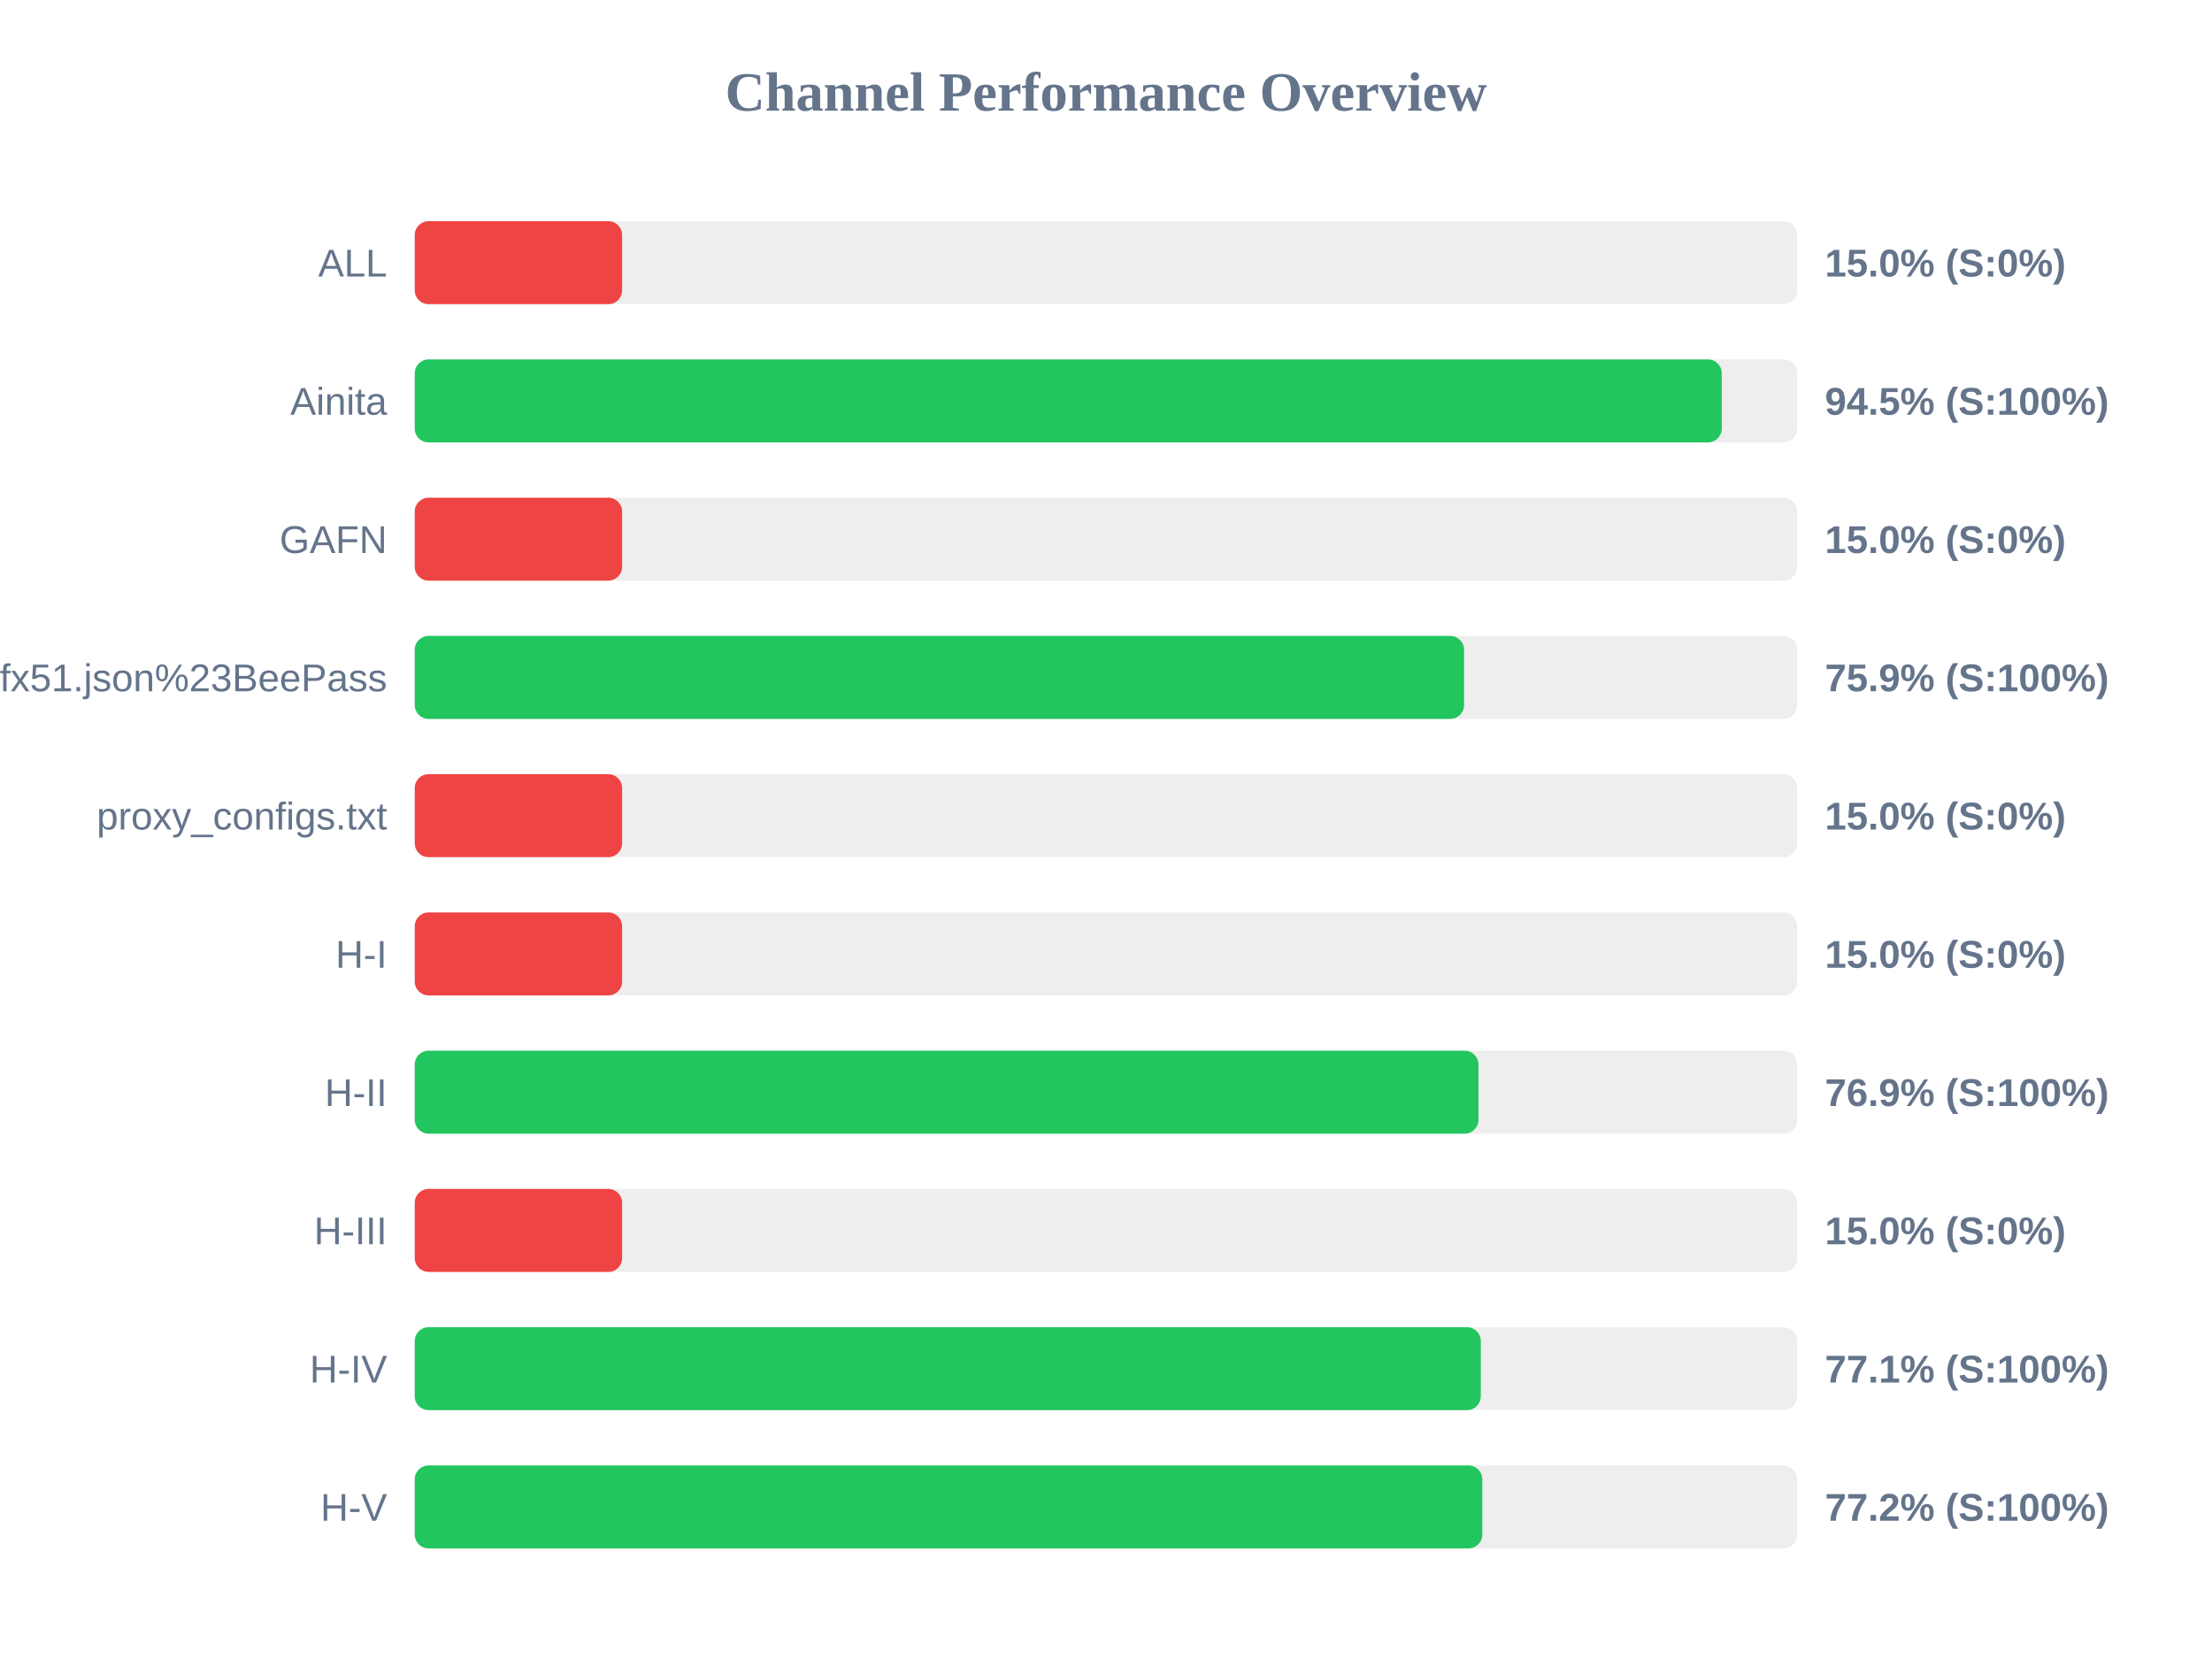
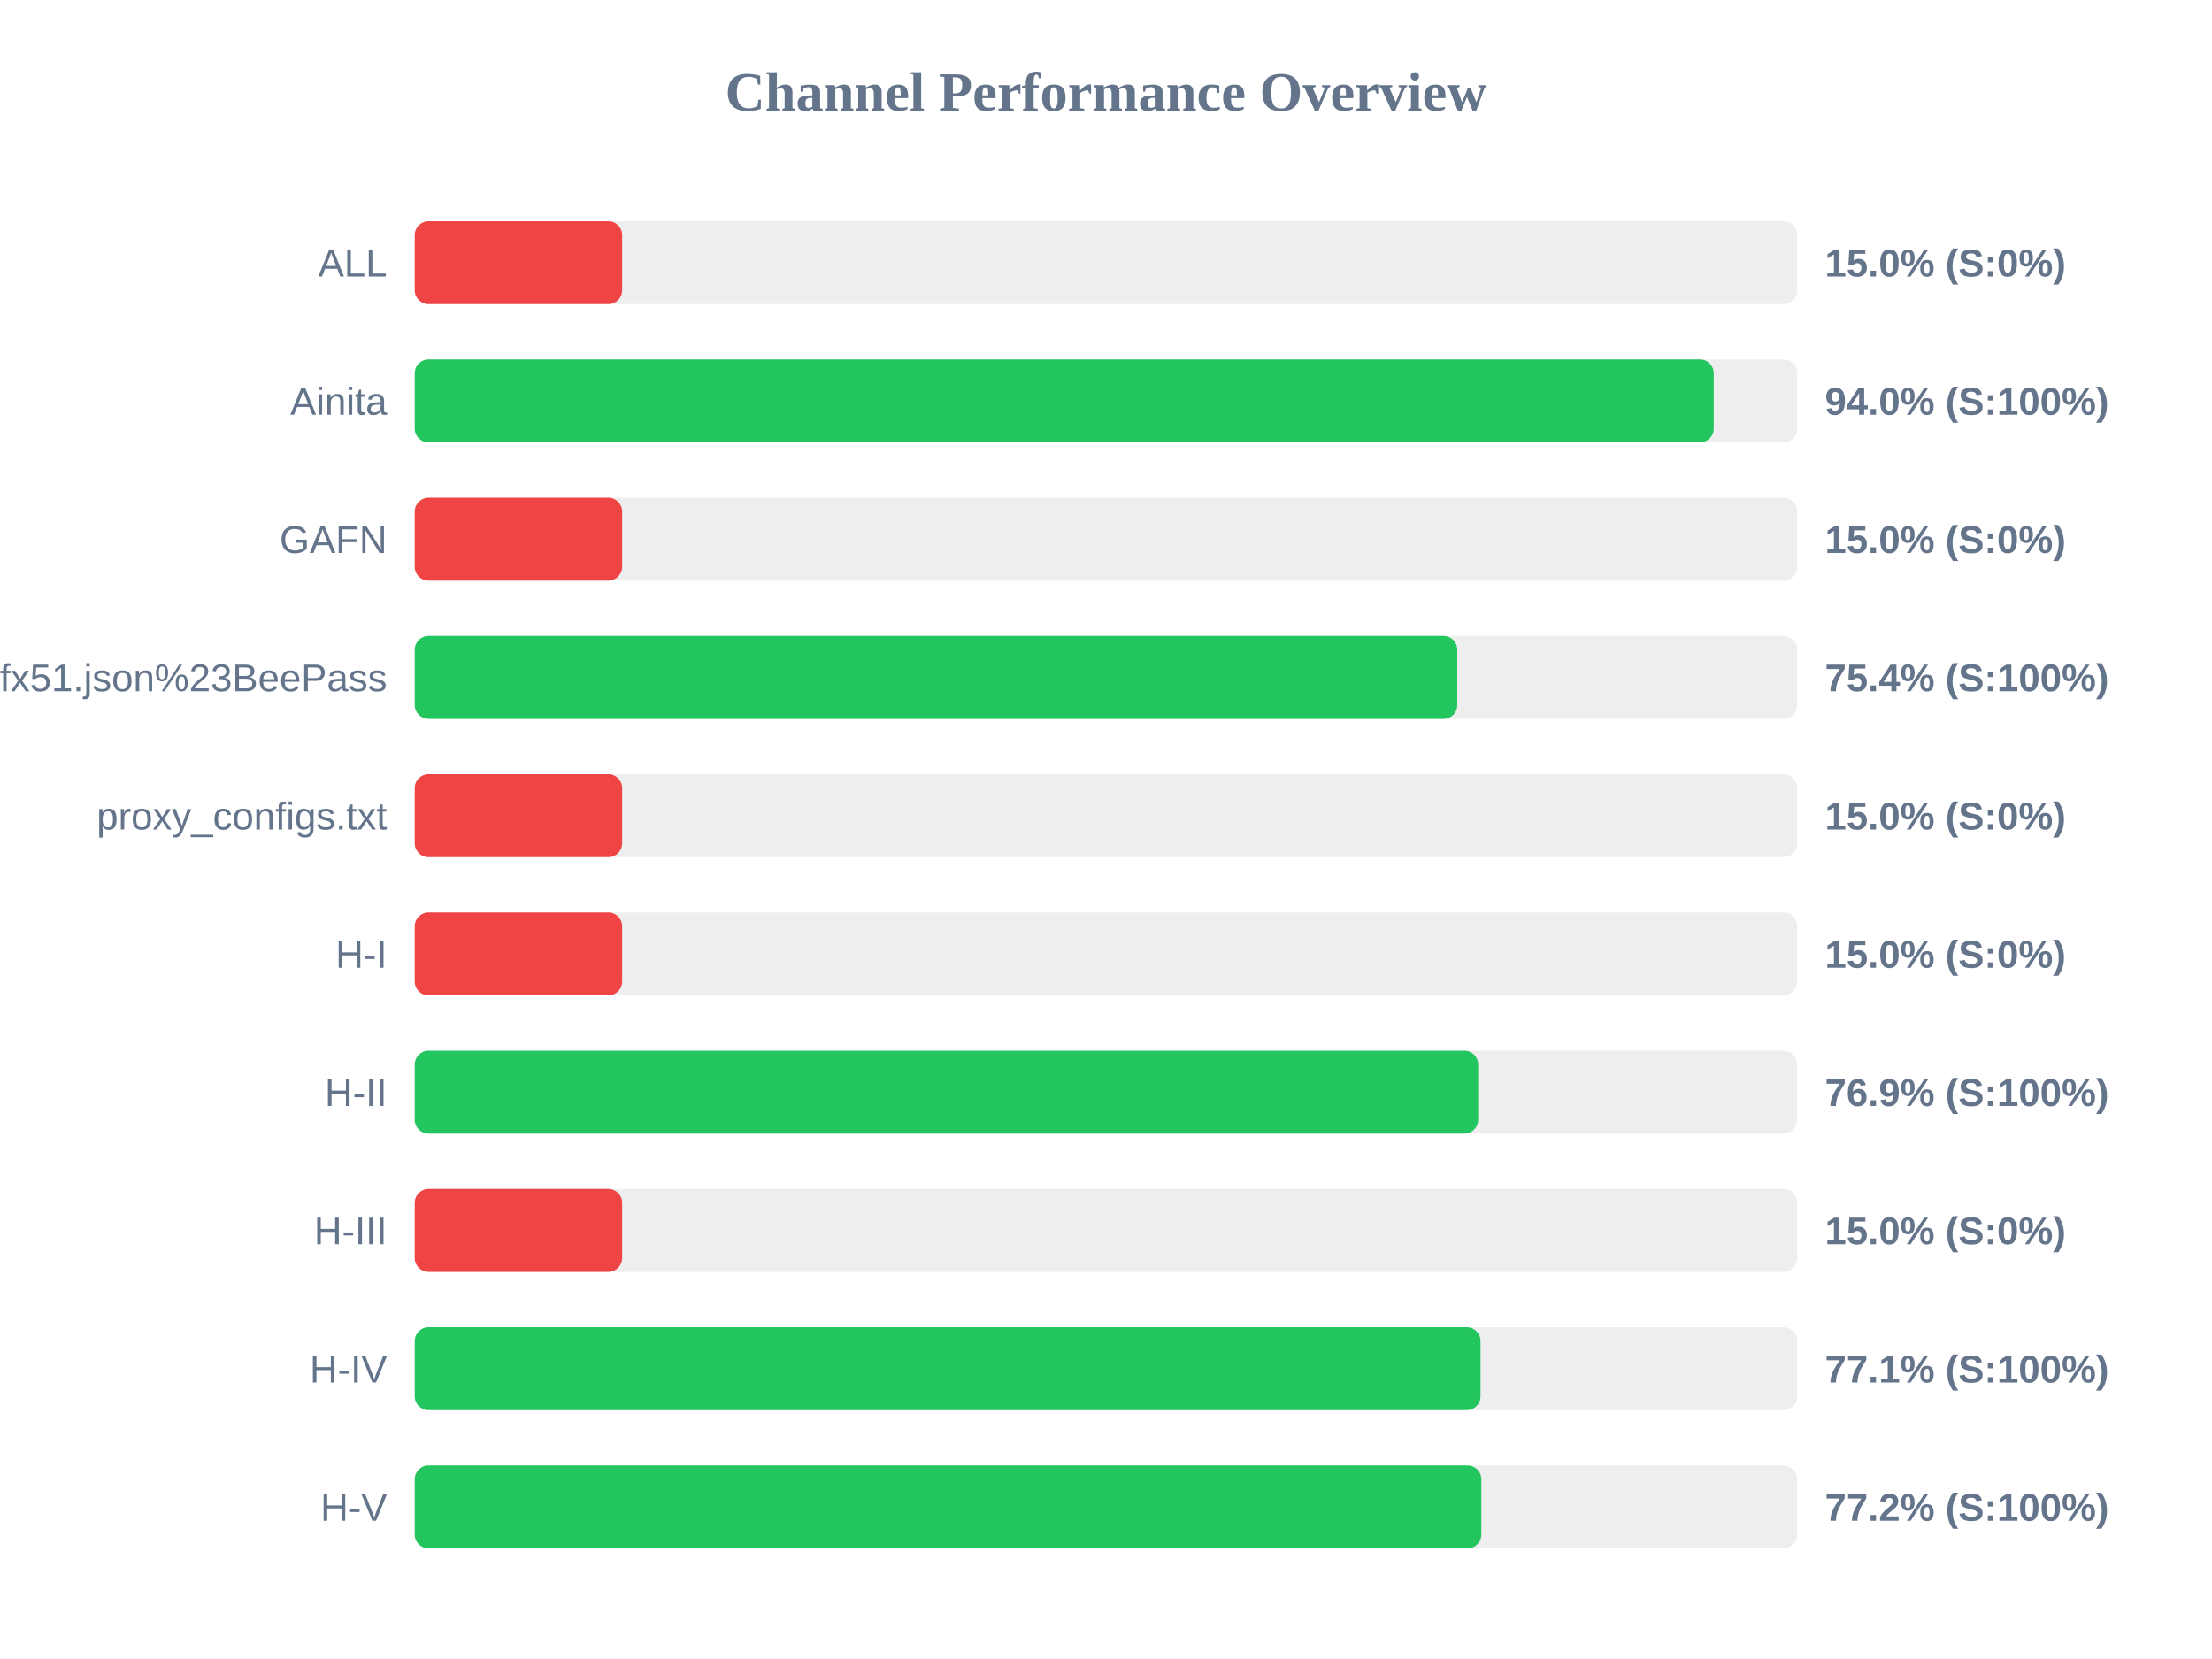
<svg xmlns="http://www.w3.org/2000/svg" width="800" height="600" version="1.1">
  <style>
        .row { font: 14px Arial; fill: #64748b; }
        .score { font: bold 14px Arial; fill: #64748b; }
    </style>
  <text x="400" y="40" text-anchor="middle" font-size="20px" font-weight="bold" fill="#64748b">Channel Performance Overview</text>
  <rect x="150" y="80" width="500" height="30" fill="#eee" rx="5" />
  <rect x="150" y="80" width="75.0" height="30" fill="#ef4444" rx="5" />
  <text x="140" y="100" text-anchor="end" class="row">ALL</text>
  <text x="660" y="100" text-anchor="start" class="score">15.0% (S:0%)</text>
  <rect x="150" y="130" width="500" height="30" fill="#eee" rx="5" />
-   <rect x="150" y="130" width="472.7" height="30" fill="#22c55e" rx="5" />
+   <rect x="150" y="130" width="469.8" height="30" fill="#22c55e" rx="5" />
  <text x="140" y="150" text-anchor="end" class="row">Ainita</text>
-   <text x="660" y="150" text-anchor="start" class="score">94.5% (S:100%)</text>
+   <text x="660" y="150" text-anchor="start" class="score">94.0% (S:100%)</text>
  <rect x="150" y="180" width="500" height="30" fill="#eee" rx="5" />
  <rect x="150" y="180" width="75.0" height="30" fill="#ef4444" rx="5" />
  <text x="140" y="200" text-anchor="end" class="row">GAFN</text>
  <text x="660" y="200" text-anchor="start" class="score">15.0% (S:0%)</text>
  <rect x="150" y="230" width="500" height="30" fill="#eee" rx="5" />
-   <rect x="150" y="230" width="379.5" height="30" fill="#22c55e" rx="5" />
+   <rect x="150" y="230" width="377.05" height="30" fill="#22c55e" rx="5" />
  <text x="140" y="250" text-anchor="end" class="row">sub?s=ssconf%3A%2F%2Fs3.amazonaws.com%2Fbeedynconprd%2Fzf38bv6oxi1nv3wfkpmxyfl8yj5fargza3foantoalu16vznl0ckxx7bgf1ufx51.json%23BeePass</text>
-   <text x="660" y="250" text-anchor="start" class="score">75.9% (S:100%)</text>
+   <text x="660" y="250" text-anchor="start" class="score">75.4% (S:100%)</text>
  <rect x="150" y="280" width="500" height="30" fill="#eee" rx="5" />
  <rect x="150" y="280" width="75.0" height="30" fill="#ef4444" rx="5" />
  <text x="140" y="300" text-anchor="end" class="row">proxy_configs.txt</text>
  <text x="660" y="300" text-anchor="start" class="score">15.0% (S:0%)</text>
  <rect x="150" y="330" width="500" height="30" fill="#eee" rx="5" />
  <rect x="150" y="330" width="75.0" height="30" fill="#ef4444" rx="5" />
  <text x="140" y="350" text-anchor="end" class="row">H-I</text>
  <text x="660" y="350" text-anchor="start" class="score">15.0% (S:0%)</text>
  <rect x="150" y="380" width="500" height="30" fill="#eee" rx="5" />
-   <rect x="150" y="380" width="384.7" height="30" fill="#22c55e" rx="5" />
+   <rect x="150" y="380" width="384.6" height="30" fill="#22c55e" rx="5" />
  <text x="140" y="400" text-anchor="end" class="row">H-II</text>
  <text x="660" y="400" text-anchor="start" class="score">76.9% (S:100%)</text>
  <rect x="150" y="430" width="500" height="30" fill="#eee" rx="5" />
  <rect x="150" y="430" width="75.0" height="30" fill="#ef4444" rx="5" />
  <text x="140" y="450" text-anchor="end" class="row">H-III</text>
  <text x="660" y="450" text-anchor="start" class="score">15.0% (S:0%)</text>
  <rect x="150" y="480" width="500" height="30" fill="#eee" rx="5" />
-   <rect x="150" y="480" width="385.55" height="30" fill="#22c55e" rx="5" />
+   <rect x="150" y="480" width="385.45" height="30" fill="#22c55e" rx="5" />
  <text x="140" y="500" text-anchor="end" class="row">H-IV</text>
  <text x="660" y="500" text-anchor="start" class="score">77.1% (S:100%)</text>
  <rect x="150" y="530" width="500" height="30" fill="#eee" rx="5" />
-   <rect x="150" y="530" width="386.1" height="30" fill="#22c55e" rx="5" />
+   <rect x="150" y="530" width="385.75" height="30" fill="#22c55e" rx="5" />
  <text x="140" y="550" text-anchor="end" class="row">H-V</text>
  <text x="660" y="550" text-anchor="start" class="score">77.2% (S:100%)</text>
</svg>
